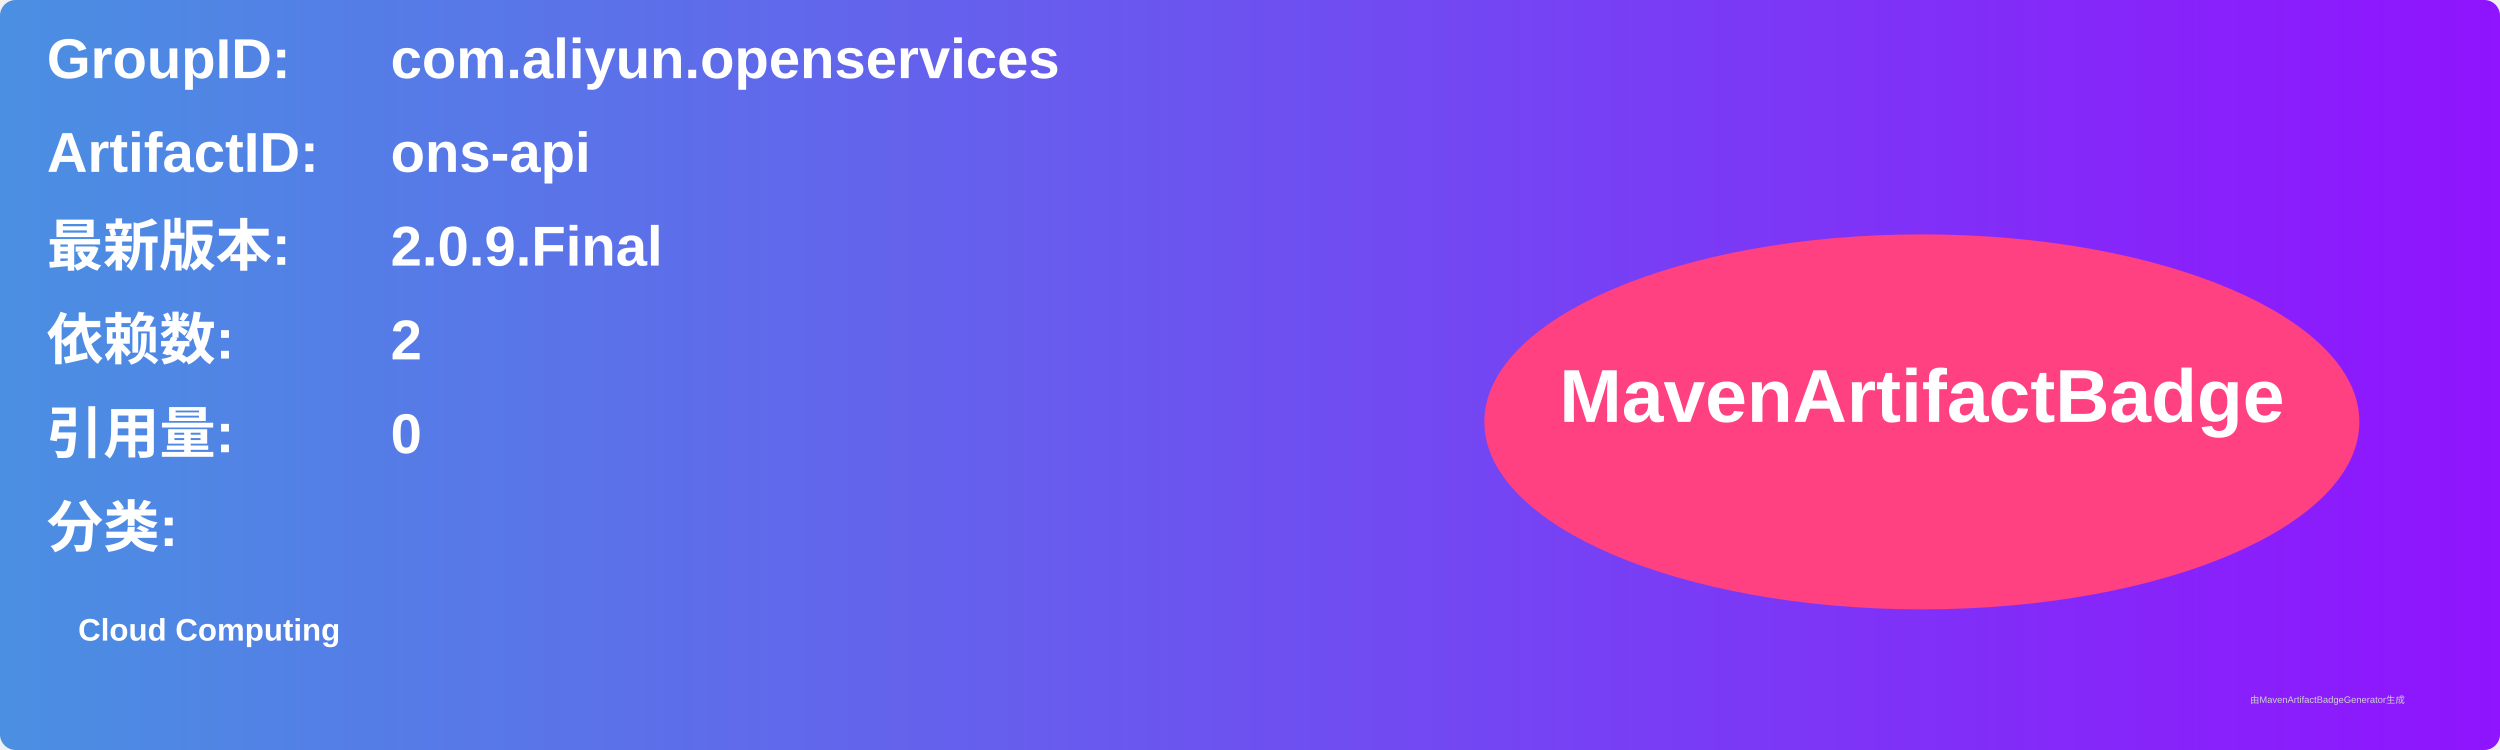
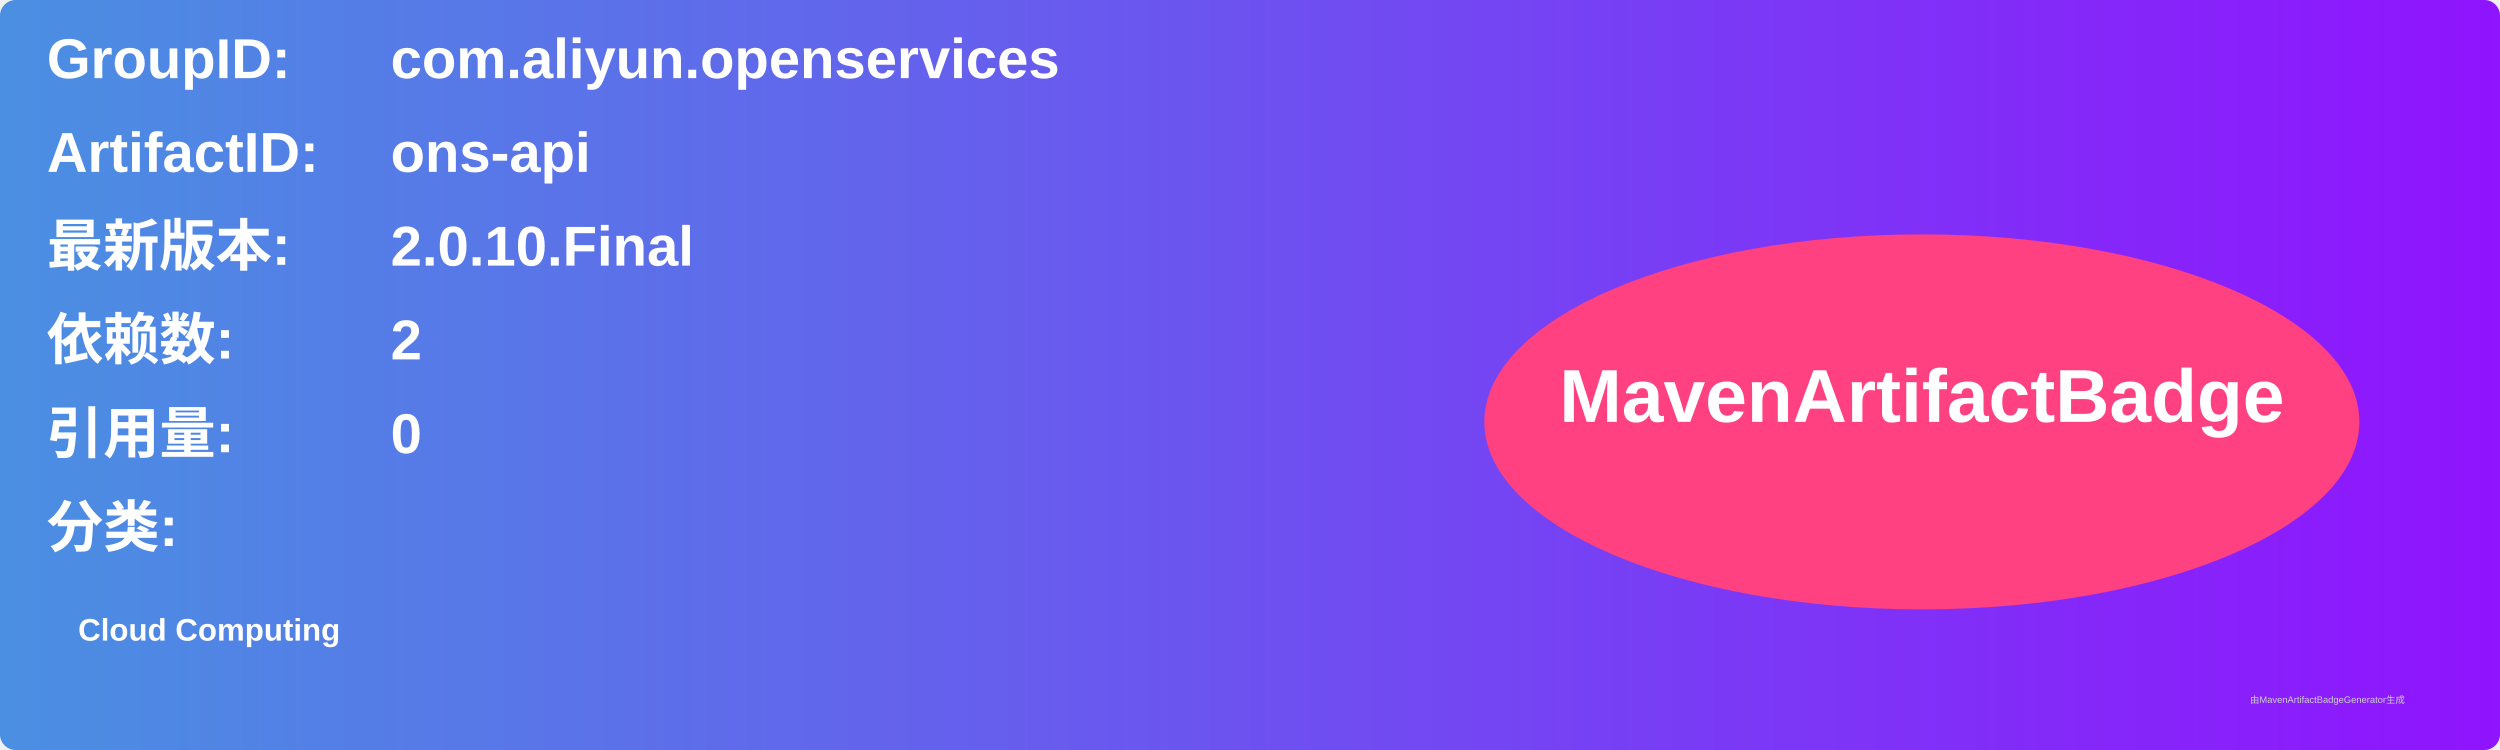
<svg xmlns="http://www.w3.org/2000/svg" width="800" height="240" viewBox="0 0 800 240">
  <linearGradient id="grad" x1="0%" y1="0%" x2="100%" y2="0%">
    <stop offset="0%" stop-color="#4a90e2" />
    <stop offset="100%" stop-color="#9013fe" />
  </linearGradient>
  <rect width="100%" height="100%" rx="5" ry="5" fill="url(#grad)" />
  <g transform="translate(15, 15)">
    <text x="0" y="10" font-family="Arial" font-size="18" fill="white" font-weight="bold" width="260">GroupID:</text>
    <text x="110" y="10" font-family="Arial" font-size="18" fill="white" font-weight="bold" width="460">com.aliyun.openservices</text>
    <text x="0" y="40" font-family="Arial" font-size="18" fill="white" font-weight="bold" width="260">ArtifactID:</text>
    <text x="110" y="40" font-family="Arial" font-size="18" fill="white" font-weight="bold" width="460">ons-api</text>
    <text x="0" y="70" font-family="Arial" font-size="18" fill="white" font-weight="bold">最新版本:</text>
    <text x="110" y="70" font-family="Arial" font-size="18" fill="white" font-weight="bold">
-       <tspan font-weight="bold">2.0.9.Final</tspan>
+       <tspan font-weight="bold">2.0.10.Final</tspan>
    </text>
    <text x="0" y="100" font-family="Arial" font-size="18" fill="white" font-weight="bold">依赖数: </text>
    <text x="110" y="100" font-family="Arial" font-size="18" fill="white">
      <tspan font-weight="bold">2</tspan>
    </text>
    <text x="0" y="130" font-family="Arial" font-size="18" fill="white" font-weight="bold">引用量: </text>
    <text x="110" y="130" font-family="Arial" font-size="18" fill="white">
      <tspan font-weight="bold">0</tspan>
    </text>
    <text x="0" y="160" font-family="Arial" font-size="18" fill="white" font-weight="bold">分类:</text>
    <text x="10" y="190" font-family="Arial" font-size="10" fill="white">
      <tspan font-weight="bold">Cloud Computing</tspan>
    </text>
    <ellipse cx="600" cy="120" rx="140" ry="60" fill="#ff4081" />
    <text x="600" y="120" text-anchor="middle" font-family="Arial" font-size="24" fill="white" font-weight="bold">MavenArtifactBadge</text>
  </g>
  <text x="720" y="225" font-family="Arial" font-size="3" fill="#d0d0d0">由MavenArtifactBadgeGenerator生成</text>
</svg>
